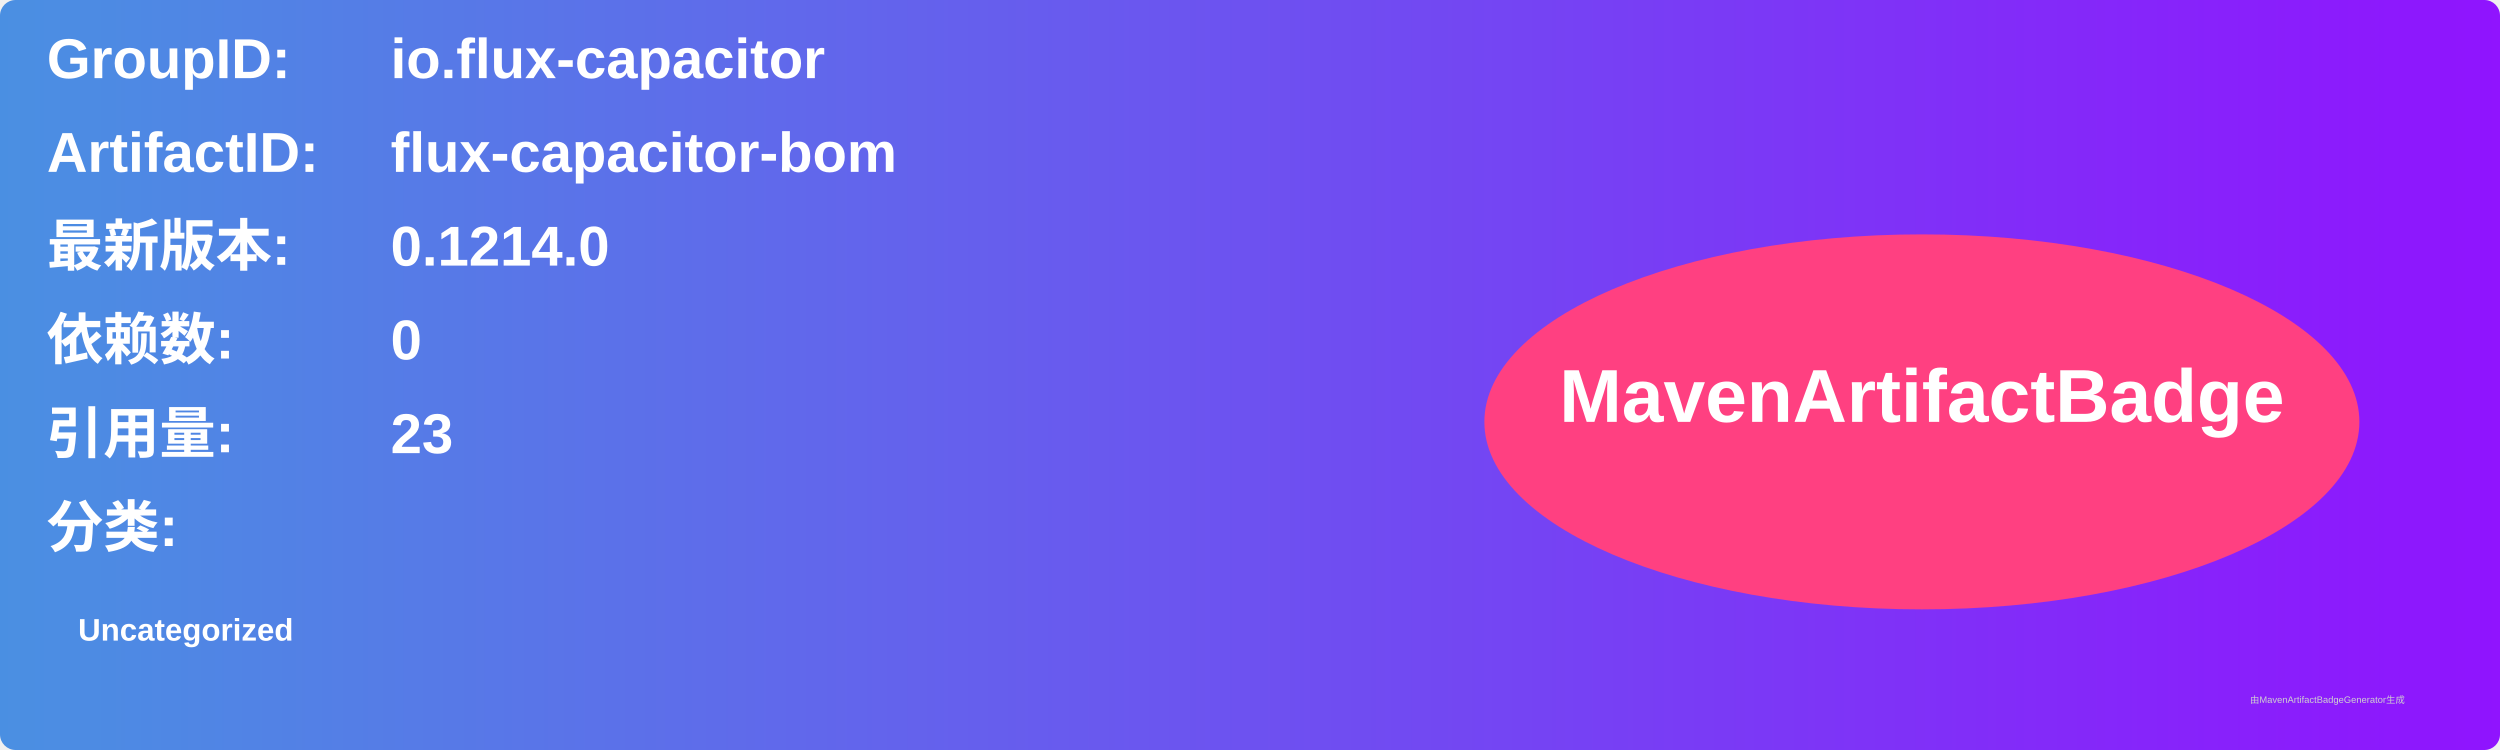
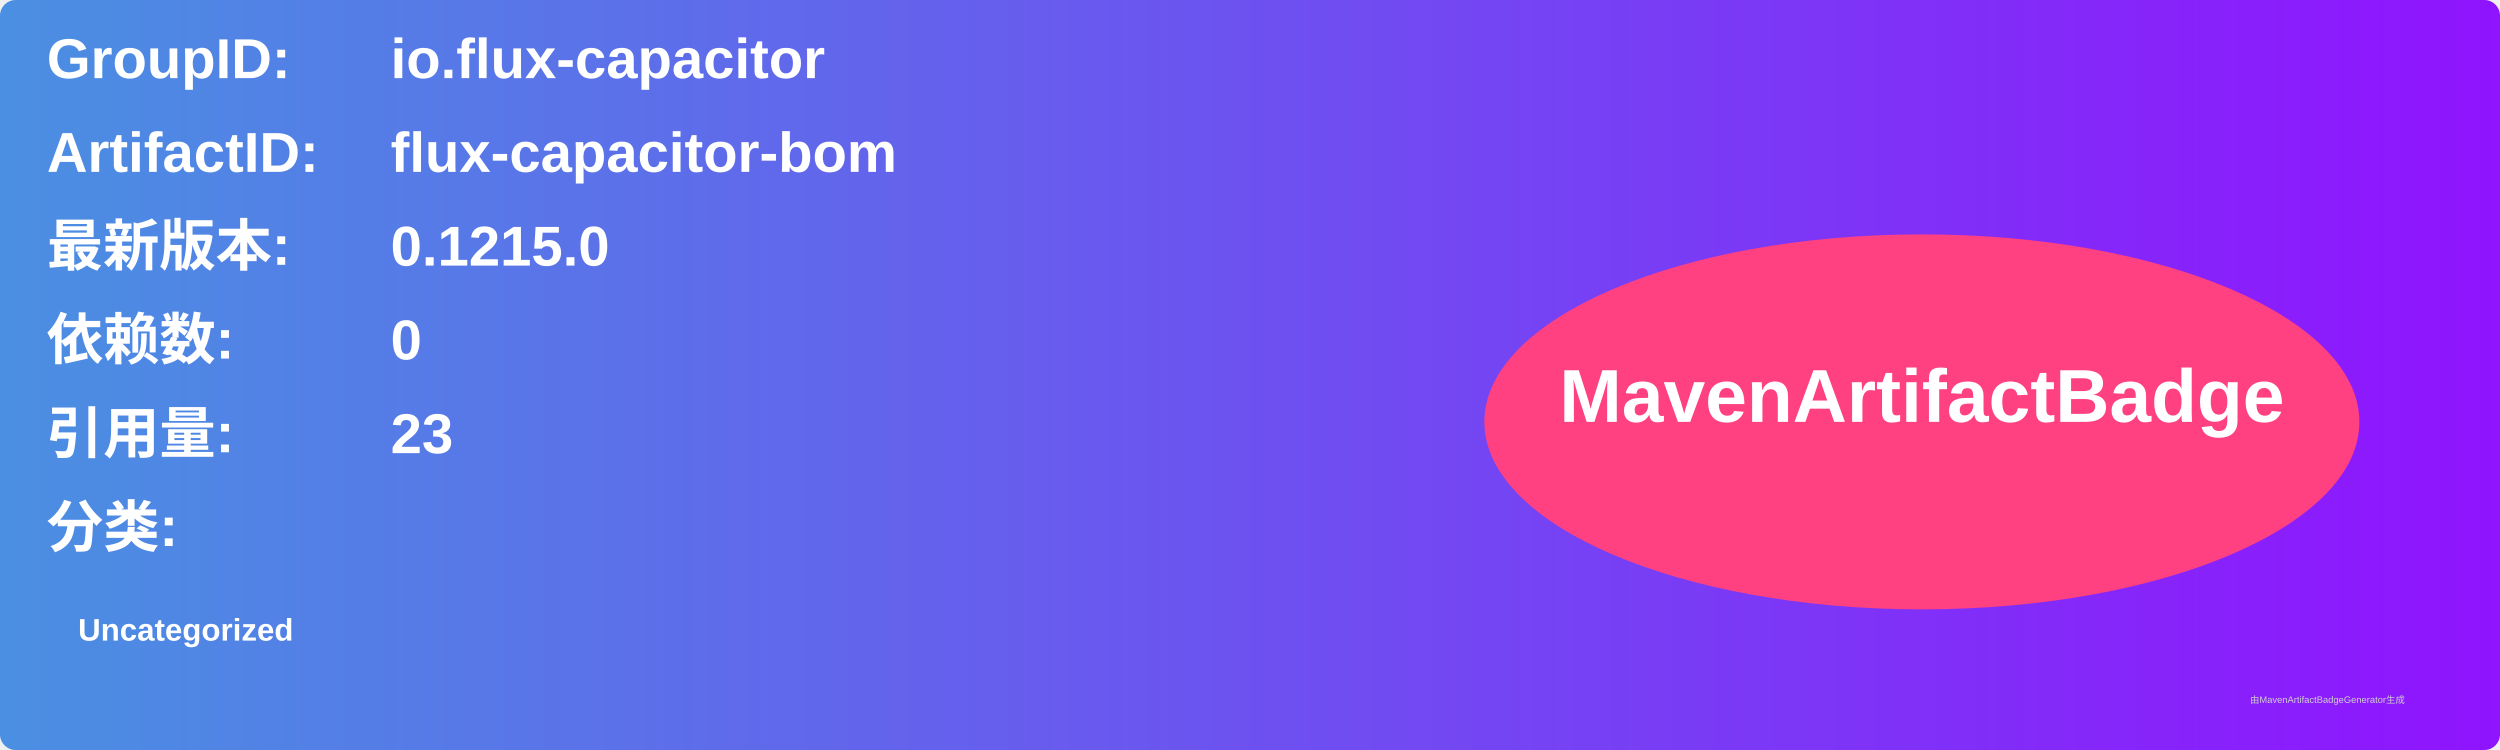
<svg xmlns="http://www.w3.org/2000/svg" width="800" height="240" viewBox="0 0 800 240">
  <linearGradient id="grad" x1="0%" y1="0%" x2="100%" y2="0%">
    <stop offset="0%" stop-color="#4a90e2" />
    <stop offset="100%" stop-color="#9013fe" />
  </linearGradient>
  <rect width="100%" height="100%" rx="5" ry="5" fill="url(#grad)" />
  <g transform="translate(15, 15)">
    <text x="0" y="10" font-family="Arial" font-size="18" fill="white" font-weight="bold" width="260">GroupID:</text>
    <text x="110" y="10" font-family="Arial" font-size="18" fill="white" font-weight="bold" width="460">io.flux-capacitor</text>
    <text x="0" y="40" font-family="Arial" font-size="18" fill="white" font-weight="bold" width="260">ArtifactID:</text>
    <text x="110" y="40" font-family="Arial" font-size="18" fill="white" font-weight="bold" width="460">flux-capacitor-bom</text>
    <text x="0" y="70" font-family="Arial" font-size="18" fill="white" font-weight="bold">最新版本:</text>
    <text x="110" y="70" font-family="Arial" font-size="18" fill="white" font-weight="bold">
-       <tspan font-weight="bold">0.1214.0</tspan>
+       <tspan font-weight="bold">0.1215.0</tspan>
    </text>
    <text x="0" y="100" font-family="Arial" font-size="18" fill="white" font-weight="bold">依赖数: </text>
    <text x="110" y="100" font-family="Arial" font-size="18" fill="white">
      <tspan font-weight="bold">0</tspan>
    </text>
    <text x="0" y="130" font-family="Arial" font-size="18" fill="white" font-weight="bold">引用量: </text>
    <text x="110" y="130" font-family="Arial" font-size="18" fill="white">
      <tspan font-weight="bold">23</tspan>
    </text>
    <text x="0" y="160" font-family="Arial" font-size="18" fill="white" font-weight="bold">分类:</text>
    <text x="10" y="190" font-family="Arial" font-size="10" fill="white">
      <tspan font-weight="bold">Uncategorized</tspan>
    </text>
    <ellipse cx="600" cy="120" rx="140" ry="60" fill="#ff4081" />
    <text x="600" y="120" text-anchor="middle" font-family="Arial" font-size="24" fill="white" font-weight="bold">MavenArtifactBadge</text>
  </g>
  <text x="720" y="225" font-family="Arial" font-size="3" fill="#d0d0d0">由MavenArtifactBadgeGenerator生成</text>
</svg>
